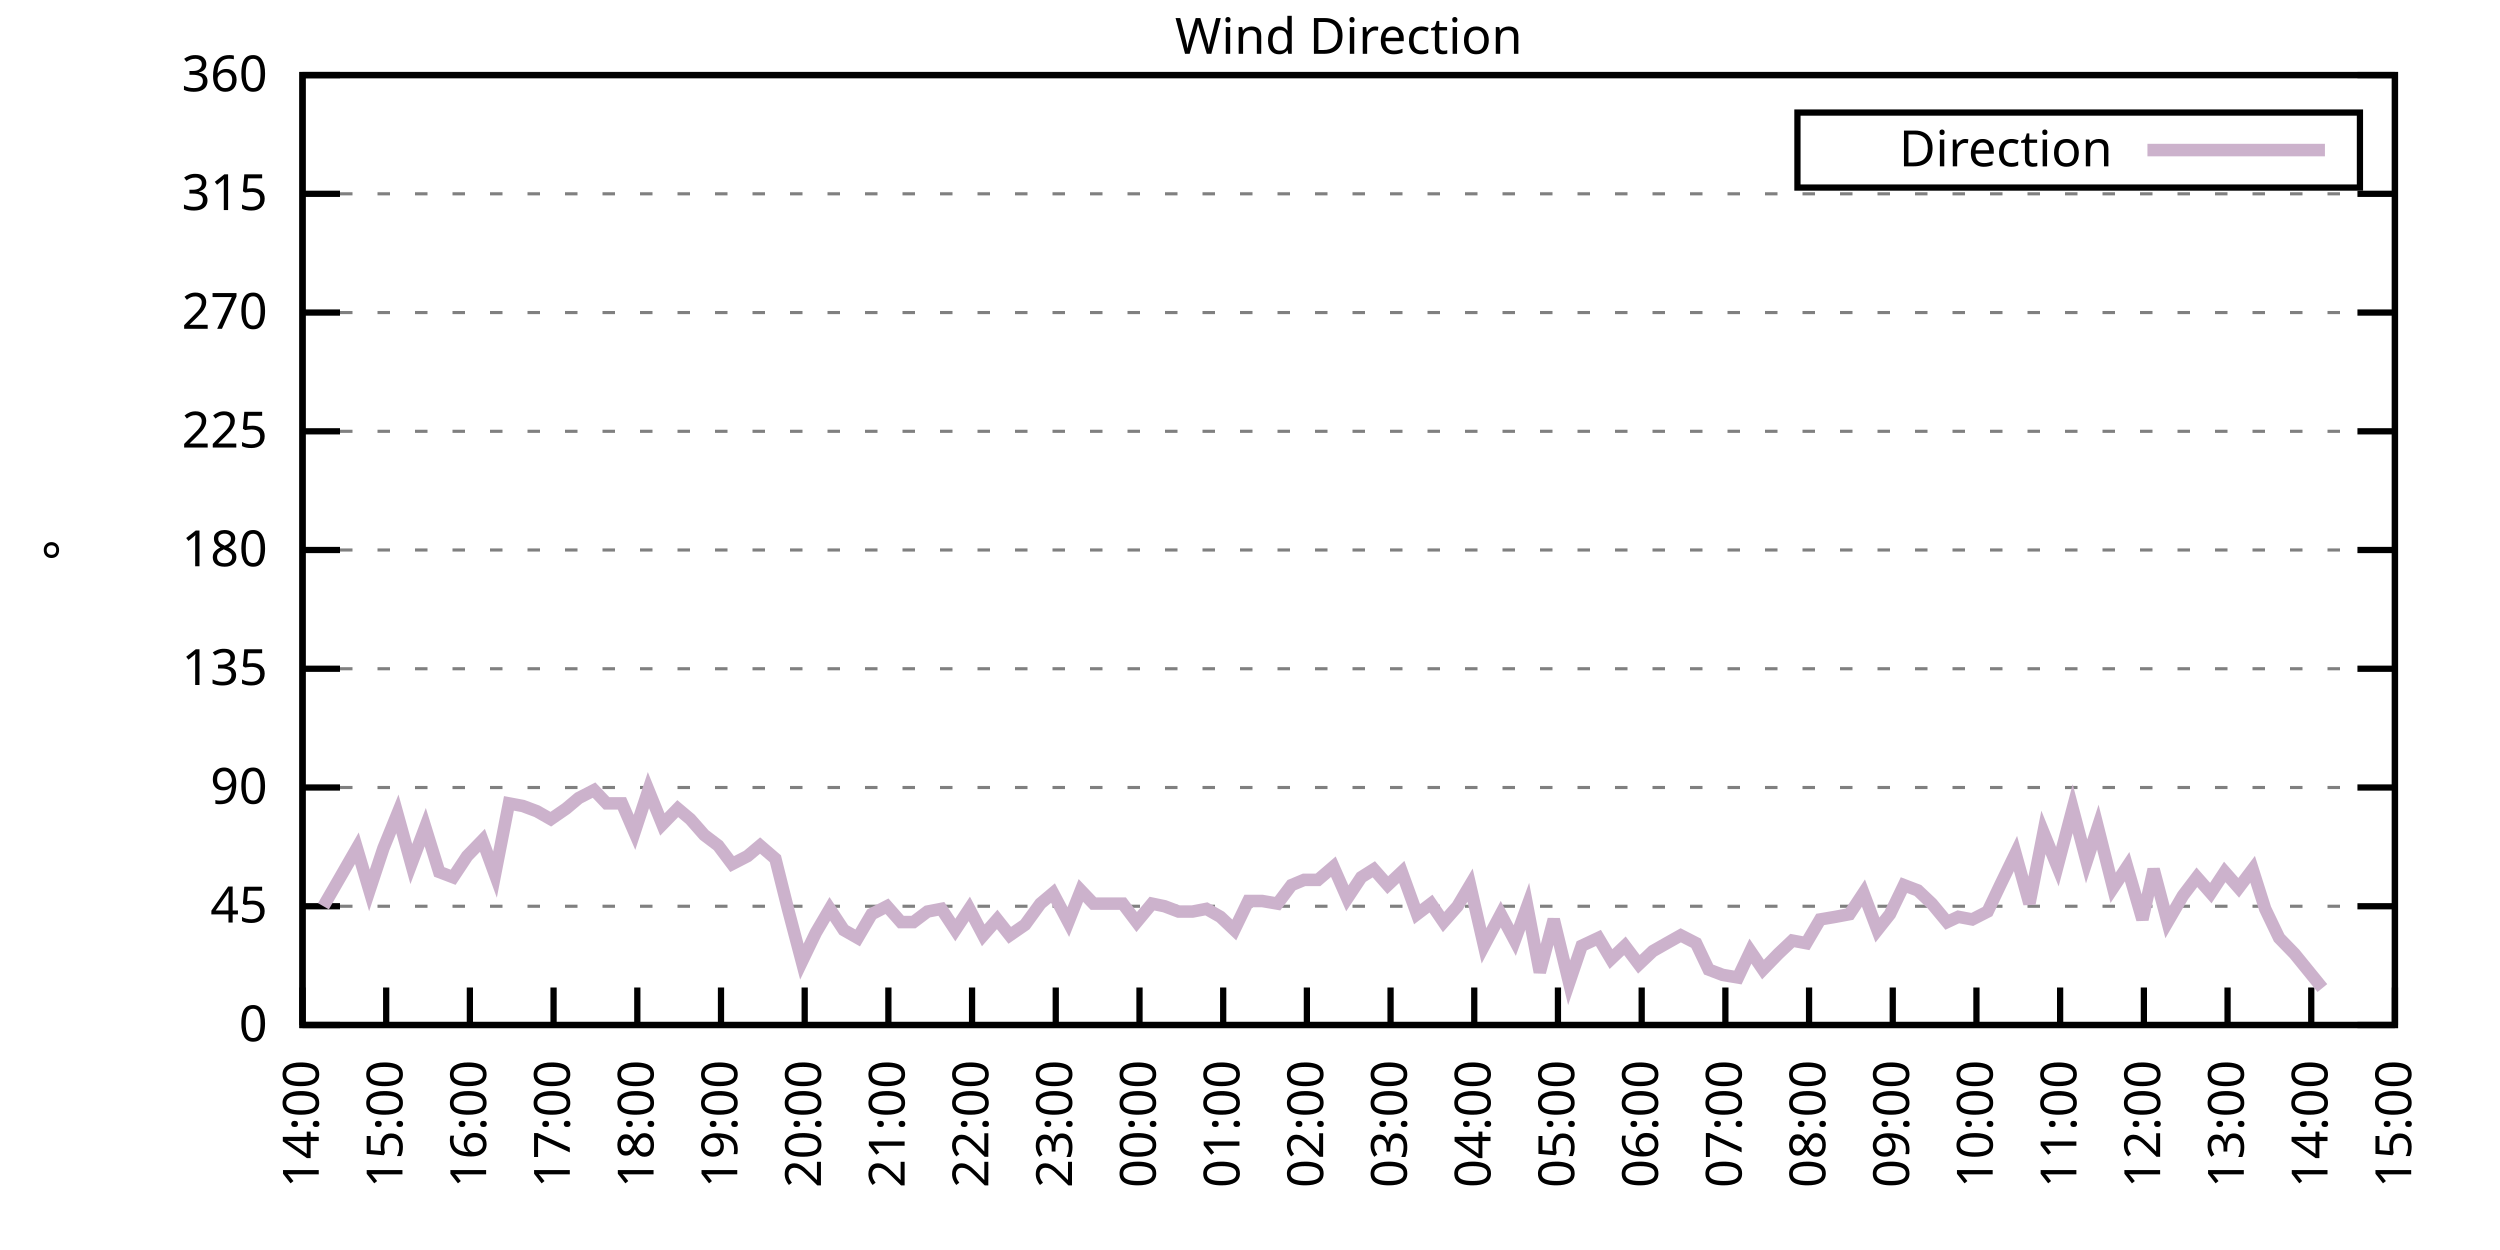
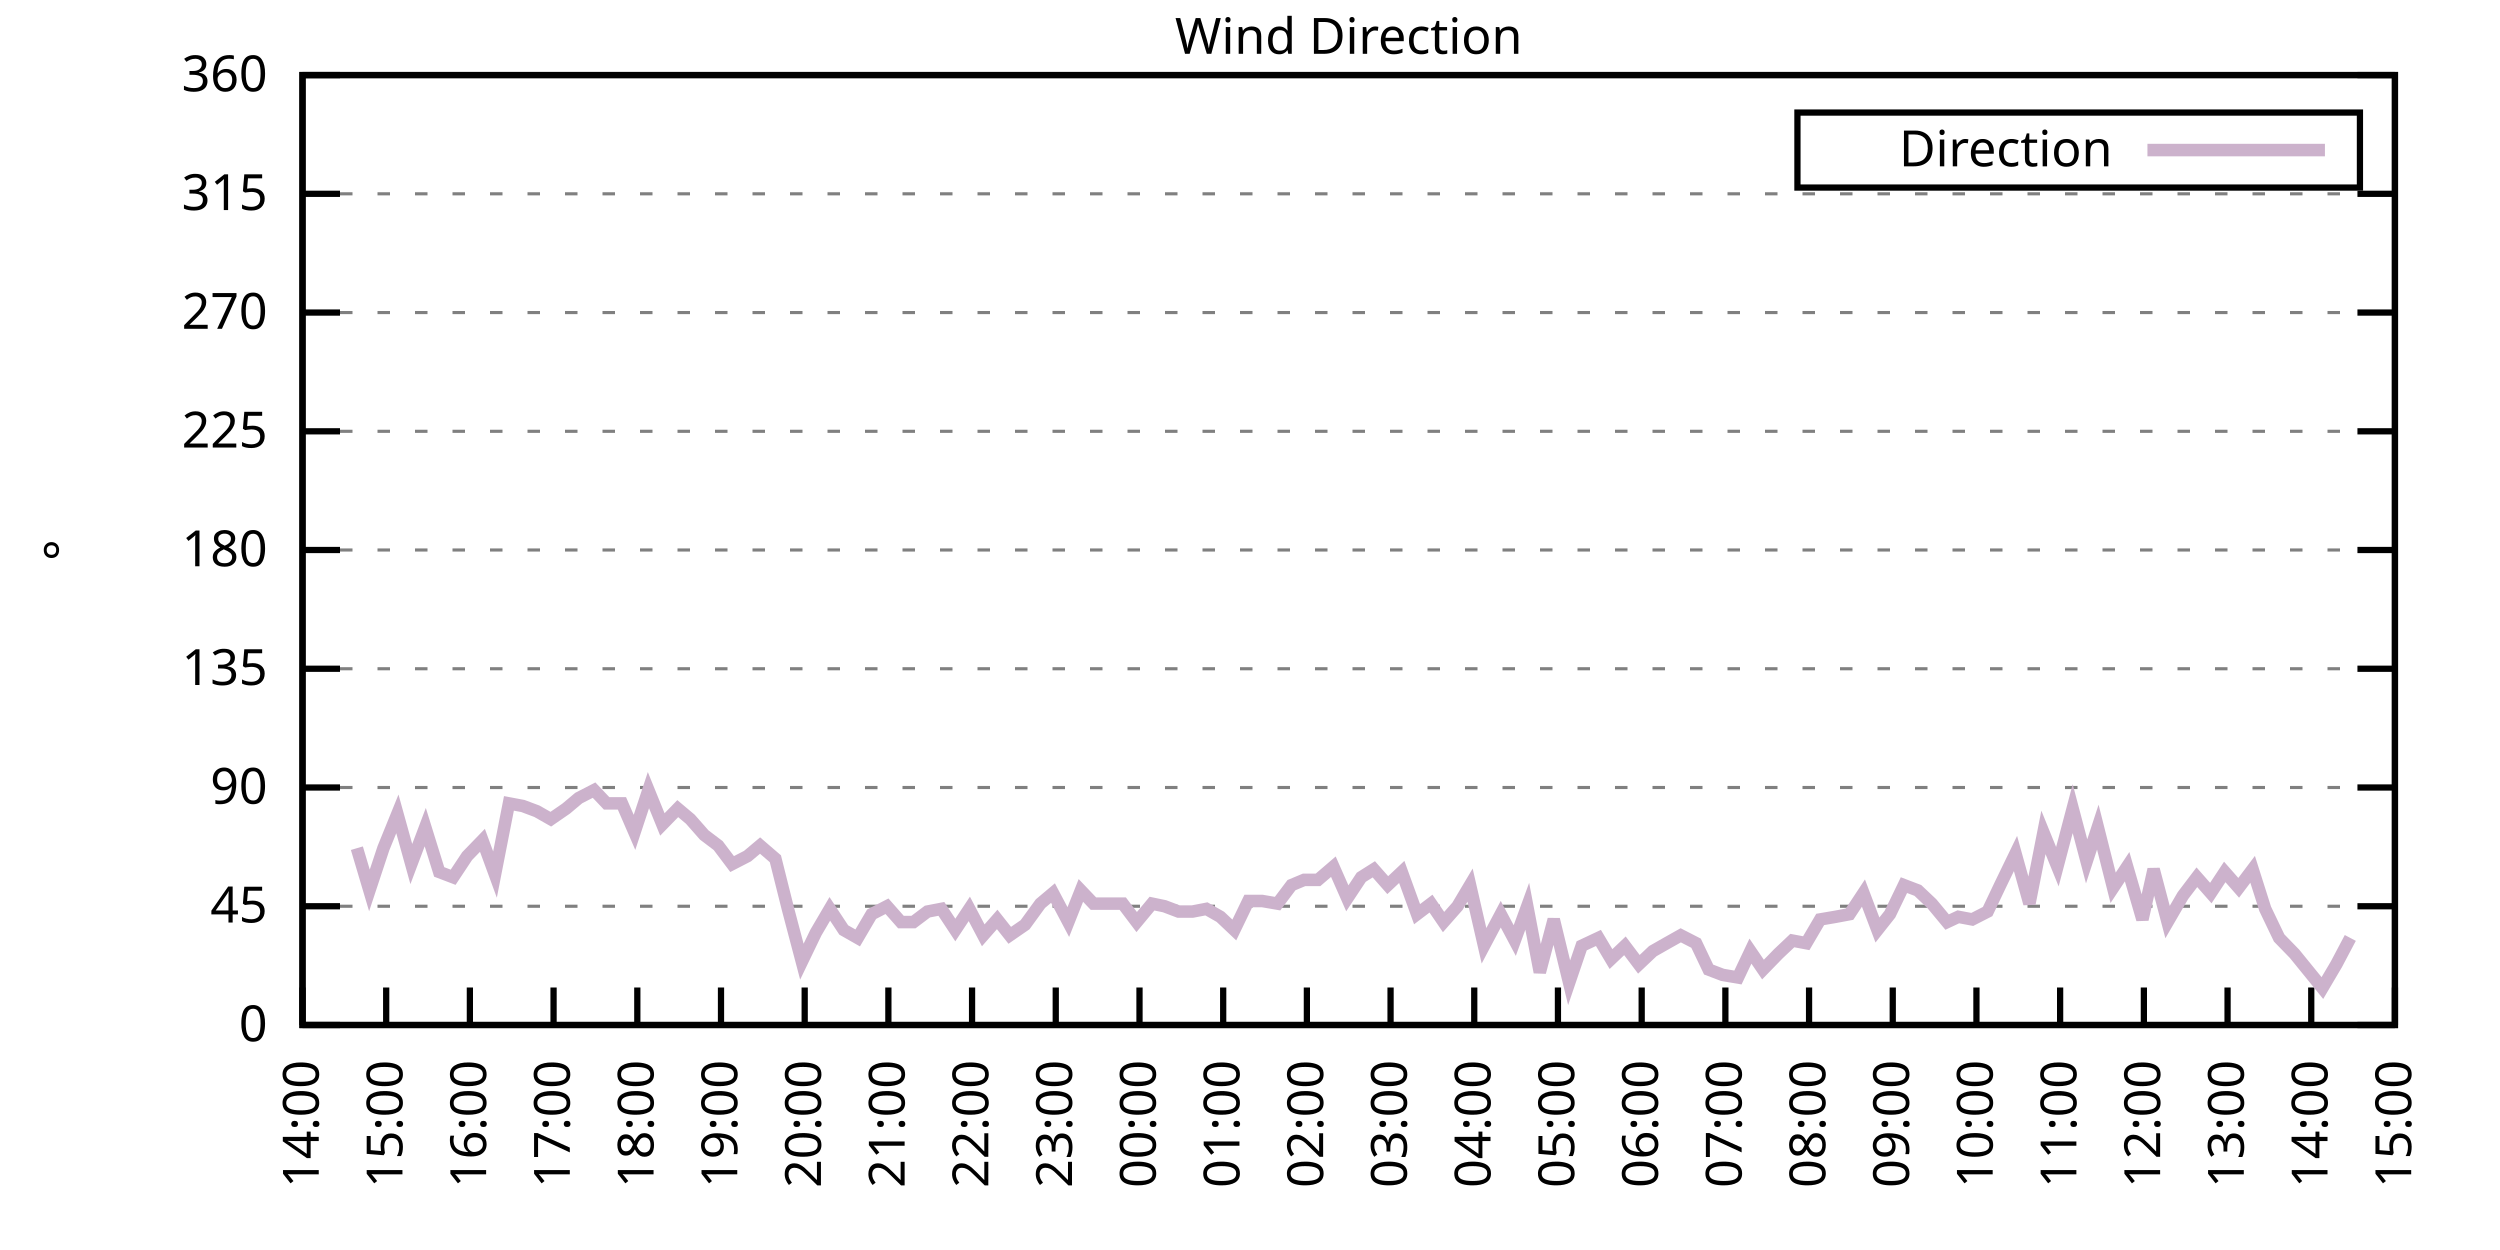
<svg xmlns="http://www.w3.org/2000/svg" xmlns:xlink="http://www.w3.org/1999/xlink" width="400" height="200" viewBox="0 0 400 200">
  <g id="gnuplot_canvas">
    <rect x="0" y="0" width="400" height="200" fill="none" />
    <defs>
      <circle id="gpDot" r="0.5" stroke-width="0.5" stroke="currentColor" />
      <path id="gpPt0" stroke-width="0.333" stroke="currentColor" d="M-1,0 h2 M0,-1 v2" />
      <path id="gpPt1" stroke-width="0.333" stroke="currentColor" d="M-1,-1 L1,1 M1,-1 L-1,1" />
      <path id="gpPt2" stroke-width="0.333" stroke="currentColor" d="M-1,0 L1,0 M0,-1 L0,1 M-1,-1 L1,1 M-1,1 L1,-1" />
      <rect id="gpPt3" stroke-width="0.333" stroke="currentColor" x="-1" y="-1" width="2" height="2" />
      <rect id="gpPt4" stroke-width="0.333" stroke="currentColor" fill="currentColor" x="-1" y="-1" width="2" height="2" />
      <circle id="gpPt5" stroke-width="0.333" stroke="currentColor" cx="0" cy="0" r="1" />
      <use xlink:href="#gpPt5" id="gpPt6" fill="currentColor" stroke="none" />
      <path id="gpPt7" stroke-width="0.333" stroke="currentColor" d="M0,-1.33 L-1.33,0.67 L1.33,0.67 z" />
      <use xlink:href="#gpPt7" id="gpPt8" fill="currentColor" stroke="none" />
      <use xlink:href="#gpPt7" id="gpPt9" stroke="currentColor" transform="rotate(180)" />
      <use xlink:href="#gpPt9" id="gpPt10" fill="currentColor" stroke="none" />
      <use xlink:href="#gpPt3" id="gpPt11" stroke="currentColor" transform="rotate(45)" />
      <use xlink:href="#gpPt11" id="gpPt12" fill="currentColor" stroke="none" />
      <path id="gpPt13" stroke-width="0.333" stroke="currentColor" d="M0,1.330 L1.265,0.411 L0.782,-1.067 L-0.782,-1.076 L-1.265,0.411 z" />
      <use xlink:href="#gpPt13" id="gpPt14" fill="currentColor" stroke="none" />
      <filter id="textbox" filterUnits="objectBoundingBox" x="0" y="0" height="1" width="1">
        <feFlood flood-color="white" flood-opacity="1" result="bgnd" />
        <feComposite in="SourceGraphic" in2="bgnd" operator="atop" />
      </filter>
      <filter id="greybox" filterUnits="objectBoundingBox" x="0" y="0" height="1" width="1">
        <feFlood flood-color="lightgrey" flood-opacity="1" result="grey" />
        <feComposite in="SourceGraphic" in2="grey" operator="atop" />
      </filter>
    </defs>
    <g fill="none" color="white" stroke="currentColor" stroke-width="1.00" stroke-linecap="butt" stroke-linejoin="miter">
</g>
    <g fill="none" color="black" stroke="currentColor" stroke-width="1.00" stroke-linecap="butt" stroke-linejoin="miter">
      <g stroke="none" shape-rendering="crispEdges">
        <polygon fill="rgb(255, 255, 255)" points="48.40,164.00 383.18,164.00 383.18,12.02 48.40,12.02 " />
      </g>
    </g>
    <g fill="none" color="black" stroke="currentColor" stroke-width="1.00" stroke-linecap="butt" stroke-linejoin="miter">
</g>
    <g fill="none" color="black" stroke="black" stroke-width="0.50" stroke-linecap="butt" stroke-linejoin="miter">
</g>
    <g fill="none" color="gray" stroke="currentColor" stroke-width="0.50" stroke-linecap="butt" stroke-linejoin="miter">
      <path stroke="gray" stroke-dasharray="2,4" class="gridline" d="M48.40,164.00 L383.19,164.00  " />
    </g>
    <g fill="none" color="gray" stroke="gray" stroke-width="1.00" stroke-linecap="butt" stroke-linejoin="miter">
</g>
    <g fill="none" color="black" stroke="currentColor" stroke-width="1.00" stroke-linecap="butt" stroke-linejoin="miter">
      <path stroke="black" d="M48.40,164.00 L54.40,164.00 M383.19,164.00 L377.19,164.00  " />
      <g transform="translate(42.80,166.60)" stroke="none" fill="black" font-family="Sans" font-size="8.00" text-anchor="end">
        <text>
          <tspan font-family="Sans"> 0</tspan>
        </text>
      </g>
    </g>
    <g fill="none" color="black" stroke="currentColor" stroke-width="1.00" stroke-linecap="butt" stroke-linejoin="miter">
</g>
    <g fill="none" color="black" stroke="black" stroke-width="0.50" stroke-linecap="butt" stroke-linejoin="miter">
</g>
    <g fill="none" color="gray" stroke="currentColor" stroke-width="0.50" stroke-linecap="butt" stroke-linejoin="miter">
      <path stroke="gray" stroke-dasharray="2,4" class="gridline" d="M48.40,145.00 L383.19,145.00  " />
    </g>
    <g fill="none" color="gray" stroke="gray" stroke-width="1.00" stroke-linecap="butt" stroke-linejoin="miter">
</g>
    <g fill="none" color="black" stroke="currentColor" stroke-width="1.00" stroke-linecap="butt" stroke-linejoin="miter">
      <path stroke="black" d="M48.40,145.00 L54.40,145.00 M383.19,145.00 L377.19,145.00  " />
      <g transform="translate(42.80,147.60)" stroke="none" fill="black" font-family="Sans" font-size="8.00" text-anchor="end">
        <text>
          <tspan font-family="Sans"> 45</tspan>
        </text>
      </g>
    </g>
    <g fill="none" color="black" stroke="currentColor" stroke-width="1.00" stroke-linecap="butt" stroke-linejoin="miter">
</g>
    <g fill="none" color="black" stroke="black" stroke-width="0.50" stroke-linecap="butt" stroke-linejoin="miter">
</g>
    <g fill="none" color="gray" stroke="currentColor" stroke-width="0.50" stroke-linecap="butt" stroke-linejoin="miter">
      <path stroke="gray" stroke-dasharray="2,4" class="gridline" d="M48.40,126.00 L383.19,126.00  " />
    </g>
    <g fill="none" color="gray" stroke="gray" stroke-width="1.00" stroke-linecap="butt" stroke-linejoin="miter">
</g>
    <g fill="none" color="black" stroke="currentColor" stroke-width="1.00" stroke-linecap="butt" stroke-linejoin="miter">
      <path stroke="black" d="M48.40,126.00 L54.40,126.00 M383.19,126.00 L377.19,126.00  " />
      <g transform="translate(42.80,128.60)" stroke="none" fill="black" font-family="Sans" font-size="8.00" text-anchor="end">
        <text>
          <tspan font-family="Sans"> 90</tspan>
        </text>
      </g>
    </g>
    <g fill="none" color="black" stroke="currentColor" stroke-width="1.00" stroke-linecap="butt" stroke-linejoin="miter">
</g>
    <g fill="none" color="black" stroke="black" stroke-width="0.50" stroke-linecap="butt" stroke-linejoin="miter">
</g>
    <g fill="none" color="gray" stroke="currentColor" stroke-width="0.50" stroke-linecap="butt" stroke-linejoin="miter">
      <path stroke="gray" stroke-dasharray="2,4" class="gridline" d="M48.40,107.00 L383.19,107.00  " />
    </g>
    <g fill="none" color="gray" stroke="gray" stroke-width="1.00" stroke-linecap="butt" stroke-linejoin="miter">
</g>
    <g fill="none" color="black" stroke="currentColor" stroke-width="1.00" stroke-linecap="butt" stroke-linejoin="miter">
      <path stroke="black" d="M48.40,107.00 L54.40,107.00 M383.19,107.00 L377.19,107.00  " />
      <g transform="translate(42.80,109.60)" stroke="none" fill="black" font-family="Sans" font-size="8.00" text-anchor="end">
        <text>
          <tspan font-family="Sans"> 135</tspan>
        </text>
      </g>
    </g>
    <g fill="none" color="black" stroke="currentColor" stroke-width="1.00" stroke-linecap="butt" stroke-linejoin="miter">
</g>
    <g fill="none" color="black" stroke="black" stroke-width="0.50" stroke-linecap="butt" stroke-linejoin="miter">
</g>
    <g fill="none" color="gray" stroke="currentColor" stroke-width="0.50" stroke-linecap="butt" stroke-linejoin="miter">
      <path stroke="gray" stroke-dasharray="2,4" class="gridline" d="M48.40,88.00 L383.19,88.00  " />
    </g>
    <g fill="none" color="gray" stroke="gray" stroke-width="1.00" stroke-linecap="butt" stroke-linejoin="miter">
</g>
    <g fill="none" color="black" stroke="currentColor" stroke-width="1.00" stroke-linecap="butt" stroke-linejoin="miter">
      <path stroke="black" d="M48.40,88.00 L54.40,88.00 M383.19,88.00 L377.19,88.00  " />
      <g transform="translate(42.80,90.60)" stroke="none" fill="black" font-family="Sans" font-size="8.00" text-anchor="end">
        <text>
          <tspan font-family="Sans"> 180</tspan>
        </text>
      </g>
    </g>
    <g fill="none" color="black" stroke="currentColor" stroke-width="1.00" stroke-linecap="butt" stroke-linejoin="miter">
</g>
    <g fill="none" color="black" stroke="black" stroke-width="0.50" stroke-linecap="butt" stroke-linejoin="miter">
</g>
    <g fill="none" color="gray" stroke="currentColor" stroke-width="0.50" stroke-linecap="butt" stroke-linejoin="miter">
      <path stroke="gray" stroke-dasharray="2,4" class="gridline" d="M48.40,69.01 L383.19,69.01  " />
    </g>
    <g fill="none" color="gray" stroke="gray" stroke-width="1.00" stroke-linecap="butt" stroke-linejoin="miter">
</g>
    <g fill="none" color="black" stroke="currentColor" stroke-width="1.00" stroke-linecap="butt" stroke-linejoin="miter">
      <path stroke="black" d="M48.40,69.01 L54.40,69.01 M383.19,69.01 L377.19,69.01  " />
      <g transform="translate(42.80,71.61)" stroke="none" fill="black" font-family="Sans" font-size="8.00" text-anchor="end">
        <text>
          <tspan font-family="Sans"> 225</tspan>
        </text>
      </g>
    </g>
    <g fill="none" color="black" stroke="currentColor" stroke-width="1.00" stroke-linecap="butt" stroke-linejoin="miter">
</g>
    <g fill="none" color="black" stroke="black" stroke-width="0.50" stroke-linecap="butt" stroke-linejoin="miter">
</g>
    <g fill="none" color="gray" stroke="currentColor" stroke-width="0.50" stroke-linecap="butt" stroke-linejoin="miter">
      <path stroke="gray" stroke-dasharray="2,4" class="gridline" d="M48.40,50.01 L383.19,50.01  " />
    </g>
    <g fill="none" color="gray" stroke="gray" stroke-width="1.00" stroke-linecap="butt" stroke-linejoin="miter">
</g>
    <g fill="none" color="black" stroke="currentColor" stroke-width="1.00" stroke-linecap="butt" stroke-linejoin="miter">
      <path stroke="black" d="M48.40,50.01 L54.40,50.01 M383.19,50.01 L377.19,50.01  " />
      <g transform="translate(42.80,52.61)" stroke="none" fill="black" font-family="Sans" font-size="8.00" text-anchor="end">
        <text>
          <tspan font-family="Sans"> 270</tspan>
        </text>
      </g>
    </g>
    <g fill="none" color="black" stroke="currentColor" stroke-width="1.00" stroke-linecap="butt" stroke-linejoin="miter">
</g>
    <g fill="none" color="black" stroke="black" stroke-width="0.50" stroke-linecap="butt" stroke-linejoin="miter">
</g>
    <g fill="none" color="gray" stroke="currentColor" stroke-width="0.50" stroke-linecap="butt" stroke-linejoin="miter">
      <path stroke="gray" stroke-dasharray="2,4" class="gridline" d="M48.40,31.01 L383.19,31.01  " />
    </g>
    <g fill="none" color="gray" stroke="gray" stroke-width="1.00" stroke-linecap="butt" stroke-linejoin="miter">
</g>
    <g fill="none" color="black" stroke="currentColor" stroke-width="1.00" stroke-linecap="butt" stroke-linejoin="miter">
      <path stroke="black" d="M48.40,31.01 L54.40,31.01 M383.19,31.01 L377.19,31.01  " />
      <g transform="translate(42.80,33.61)" stroke="none" fill="black" font-family="Sans" font-size="8.00" text-anchor="end">
        <text>
          <tspan font-family="Sans"> 315</tspan>
        </text>
      </g>
    </g>
    <g fill="none" color="black" stroke="currentColor" stroke-width="1.00" stroke-linecap="butt" stroke-linejoin="miter">
</g>
    <g fill="none" color="black" stroke="black" stroke-width="0.50" stroke-linecap="butt" stroke-linejoin="miter">
</g>
    <g fill="none" color="gray" stroke="currentColor" stroke-width="0.50" stroke-linecap="butt" stroke-linejoin="miter">
      <path stroke="gray" stroke-dasharray="2,4" class="gridline" d="M48.40,12.01 L383.19,12.01  " />
    </g>
    <g fill="none" color="gray" stroke="gray" stroke-width="1.00" stroke-linecap="butt" stroke-linejoin="miter">
</g>
    <g fill="none" color="black" stroke="currentColor" stroke-width="1.00" stroke-linecap="butt" stroke-linejoin="miter">
      <path stroke="black" d="M48.40,12.01 L54.40,12.01 M383.19,12.01 L377.19,12.01  " />
      <g transform="translate(42.80,14.61)" stroke="none" fill="black" font-family="Sans" font-size="8.00" text-anchor="end">
        <text>
          <tspan font-family="Sans"> 360</tspan>
        </text>
      </g>
    </g>
    <g fill="none" color="black" stroke="currentColor" stroke-width="1.00" stroke-linecap="butt" stroke-linejoin="miter">
      <path stroke="black" d="M48.40,164.00 L48.40,158.00  " />
      <g transform="translate(51.00,169.60) rotate(270.00)" stroke="none" fill="black" font-family="Sans" font-size="8.00" text-anchor="end">
        <text>
          <tspan font-family="Sans">14:00</tspan>
        </text>
      </g>
    </g>
    <g fill="none" color="black" stroke="currentColor" stroke-width="1.00" stroke-linecap="butt" stroke-linejoin="miter">
      <path stroke="black" d="M61.79,164.00 L61.79,158.00  " />
      <g transform="translate(64.39,169.60) rotate(270.00)" stroke="none" fill="black" font-family="Sans" font-size="8.00" text-anchor="end">
        <text>
          <tspan font-family="Sans">15:00</tspan>
        </text>
      </g>
    </g>
    <g fill="none" color="black" stroke="currentColor" stroke-width="1.00" stroke-linecap="butt" stroke-linejoin="miter">
      <path stroke="black" d="M75.18,164.00 L75.18,158.00  " />
      <g transform="translate(77.78,169.60) rotate(270.00)" stroke="none" fill="black" font-family="Sans" font-size="8.00" text-anchor="end">
        <text>
          <tspan font-family="Sans">16:00</tspan>
        </text>
      </g>
    </g>
    <g fill="none" color="black" stroke="currentColor" stroke-width="1.00" stroke-linecap="butt" stroke-linejoin="miter">
      <path stroke="black" d="M88.57,164.00 L88.57,158.00  " />
      <g transform="translate(91.17,169.60) rotate(270.00)" stroke="none" fill="black" font-family="Sans" font-size="8.00" text-anchor="end">
        <text>
          <tspan font-family="Sans">17:00</tspan>
        </text>
      </g>
    </g>
    <g fill="none" color="black" stroke="currentColor" stroke-width="1.00" stroke-linecap="butt" stroke-linejoin="miter">
      <path stroke="black" d="M101.97,164.00 L101.97,158.00  " />
      <g transform="translate(104.57,169.60) rotate(270.00)" stroke="none" fill="black" font-family="Sans" font-size="8.00" text-anchor="end">
        <text>
          <tspan font-family="Sans">18:00</tspan>
        </text>
      </g>
    </g>
    <g fill="none" color="black" stroke="currentColor" stroke-width="1.00" stroke-linecap="butt" stroke-linejoin="miter">
      <path stroke="black" d="M115.36,164.00 L115.36,158.00  " />
      <g transform="translate(117.96,169.60) rotate(270.00)" stroke="none" fill="black" font-family="Sans" font-size="8.00" text-anchor="end">
        <text>
          <tspan font-family="Sans">19:00</tspan>
        </text>
      </g>
    </g>
    <g fill="none" color="black" stroke="currentColor" stroke-width="1.00" stroke-linecap="butt" stroke-linejoin="miter">
      <path stroke="black" d="M128.75,164.00 L128.75,158.00  " />
      <g transform="translate(131.35,169.60) rotate(270.00)" stroke="none" fill="black" font-family="Sans" font-size="8.00" text-anchor="end">
        <text>
          <tspan font-family="Sans">20:00</tspan>
        </text>
      </g>
    </g>
    <g fill="none" color="black" stroke="currentColor" stroke-width="1.00" stroke-linecap="butt" stroke-linejoin="miter">
      <path stroke="black" d="M142.14,164.00 L142.14,158.00  " />
      <g transform="translate(144.74,169.60) rotate(270.00)" stroke="none" fill="black" font-family="Sans" font-size="8.00" text-anchor="end">
        <text>
          <tspan font-family="Sans">21:00</tspan>
        </text>
      </g>
    </g>
    <g fill="none" color="black" stroke="currentColor" stroke-width="1.00" stroke-linecap="butt" stroke-linejoin="miter">
      <path stroke="black" d="M155.53,164.00 L155.53,158.00  " />
      <g transform="translate(158.13,169.60) rotate(270.00)" stroke="none" fill="black" font-family="Sans" font-size="8.00" text-anchor="end">
        <text>
          <tspan font-family="Sans">22:00</tspan>
        </text>
      </g>
    </g>
    <g fill="none" color="black" stroke="currentColor" stroke-width="1.00" stroke-linecap="butt" stroke-linejoin="miter">
      <path stroke="black" d="M168.92,164.00 L168.92,158.00  " />
      <g transform="translate(171.52,169.60) rotate(270.00)" stroke="none" fill="black" font-family="Sans" font-size="8.00" text-anchor="end">
        <text>
          <tspan font-family="Sans">23:00</tspan>
        </text>
      </g>
    </g>
    <g fill="none" color="black" stroke="currentColor" stroke-width="1.00" stroke-linecap="butt" stroke-linejoin="miter">
      <path stroke="black" d="M182.32,164.00 L182.32,158.00  " />
      <g transform="translate(184.92,169.60) rotate(270.00)" stroke="none" fill="black" font-family="Sans" font-size="8.00" text-anchor="end">
        <text>
          <tspan font-family="Sans">00:00</tspan>
        </text>
      </g>
    </g>
    <g fill="none" color="black" stroke="currentColor" stroke-width="1.00" stroke-linecap="butt" stroke-linejoin="miter">
      <path stroke="black" d="M195.71,164.00 L195.71,158.00  " />
      <g transform="translate(198.31,169.60) rotate(270.00)" stroke="none" fill="black" font-family="Sans" font-size="8.00" text-anchor="end">
        <text>
          <tspan font-family="Sans">01:00</tspan>
        </text>
      </g>
    </g>
    <g fill="none" color="black" stroke="currentColor" stroke-width="1.00" stroke-linecap="butt" stroke-linejoin="miter">
      <path stroke="black" d="M209.10,164.00 L209.10,158.00  " />
      <g transform="translate(211.70,169.60) rotate(270.00)" stroke="none" fill="black" font-family="Sans" font-size="8.00" text-anchor="end">
        <text>
          <tspan font-family="Sans">02:00</tspan>
        </text>
      </g>
    </g>
    <g fill="none" color="black" stroke="currentColor" stroke-width="1.00" stroke-linecap="butt" stroke-linejoin="miter">
      <path stroke="black" d="M222.49,164.00 L222.49,158.00  " />
      <g transform="translate(225.09,169.60) rotate(270.00)" stroke="none" fill="black" font-family="Sans" font-size="8.00" text-anchor="end">
        <text>
          <tspan font-family="Sans">03:00</tspan>
        </text>
      </g>
    </g>
    <g fill="none" color="black" stroke="currentColor" stroke-width="1.00" stroke-linecap="butt" stroke-linejoin="miter">
      <path stroke="black" d="M235.88,164.00 L235.88,158.00  " />
      <g transform="translate(238.48,169.60) rotate(270.00)" stroke="none" fill="black" font-family="Sans" font-size="8.00" text-anchor="end">
        <text>
          <tspan font-family="Sans">04:00</tspan>
        </text>
      </g>
    </g>
    <g fill="none" color="black" stroke="currentColor" stroke-width="1.00" stroke-linecap="butt" stroke-linejoin="miter">
      <path stroke="black" d="M249.27,164.00 L249.27,158.00  " />
      <g transform="translate(251.87,169.60) rotate(270.00)" stroke="none" fill="black" font-family="Sans" font-size="8.00" text-anchor="end">
        <text>
          <tspan font-family="Sans">05:00</tspan>
        </text>
      </g>
    </g>
    <g fill="none" color="black" stroke="currentColor" stroke-width="1.00" stroke-linecap="butt" stroke-linejoin="miter">
      <path stroke="black" d="M262.67,164.00 L262.67,158.00  " />
      <g transform="translate(265.27,169.60) rotate(270.00)" stroke="none" fill="black" font-family="Sans" font-size="8.00" text-anchor="end">
        <text>
          <tspan font-family="Sans">06:00</tspan>
        </text>
      </g>
    </g>
    <g fill="none" color="black" stroke="currentColor" stroke-width="1.00" stroke-linecap="butt" stroke-linejoin="miter">
      <path stroke="black" d="M276.06,164.00 L276.06,158.00  " />
      <g transform="translate(278.66,169.60) rotate(270.00)" stroke="none" fill="black" font-family="Sans" font-size="8.00" text-anchor="end">
        <text>
          <tspan font-family="Sans">07:00</tspan>
        </text>
      </g>
    </g>
    <g fill="none" color="black" stroke="currentColor" stroke-width="1.00" stroke-linecap="butt" stroke-linejoin="miter">
      <path stroke="black" d="M289.45,164.00 L289.45,158.00  " />
      <g transform="translate(292.05,169.60) rotate(270.00)" stroke="none" fill="black" font-family="Sans" font-size="8.00" text-anchor="end">
        <text>
          <tspan font-family="Sans">08:00</tspan>
        </text>
      </g>
    </g>
    <g fill="none" color="black" stroke="currentColor" stroke-width="1.00" stroke-linecap="butt" stroke-linejoin="miter">
      <path stroke="black" d="M302.84,164.00 L302.84,158.00  " />
      <g transform="translate(305.44,169.60) rotate(270.00)" stroke="none" fill="black" font-family="Sans" font-size="8.00" text-anchor="end">
        <text>
          <tspan font-family="Sans">09:00</tspan>
        </text>
      </g>
    </g>
    <g fill="none" color="black" stroke="currentColor" stroke-width="1.00" stroke-linecap="butt" stroke-linejoin="miter">
      <path stroke="black" d="M316.23,164.00 L316.23,158.00  " />
      <g transform="translate(318.83,169.60) rotate(270.00)" stroke="none" fill="black" font-family="Sans" font-size="8.00" text-anchor="end">
        <text>
          <tspan font-family="Sans">10:00</tspan>
        </text>
      </g>
    </g>
    <g fill="none" color="black" stroke="currentColor" stroke-width="1.00" stroke-linecap="butt" stroke-linejoin="miter">
      <path stroke="black" d="M329.62,164.00 L329.62,158.00  " />
      <g transform="translate(332.22,169.60) rotate(270.00)" stroke="none" fill="black" font-family="Sans" font-size="8.00" text-anchor="end">
        <text>
          <tspan font-family="Sans">11:00</tspan>
        </text>
      </g>
    </g>
    <g fill="none" color="black" stroke="currentColor" stroke-width="1.00" stroke-linecap="butt" stroke-linejoin="miter">
      <path stroke="black" d="M343.02,164.00 L343.02,158.00  " />
      <g transform="translate(345.62,169.60) rotate(270.00)" stroke="none" fill="black" font-family="Sans" font-size="8.00" text-anchor="end">
        <text>
          <tspan font-family="Sans">12:00</tspan>
        </text>
      </g>
    </g>
    <g fill="none" color="black" stroke="currentColor" stroke-width="1.00" stroke-linecap="butt" stroke-linejoin="miter">
      <path stroke="black" d="M356.41,164.00 L356.41,158.00  " />
      <g transform="translate(359.01,169.60) rotate(270.00)" stroke="none" fill="black" font-family="Sans" font-size="8.00" text-anchor="end">
        <text>
          <tspan font-family="Sans">13:00</tspan>
        </text>
      </g>
    </g>
    <g fill="none" color="black" stroke="currentColor" stroke-width="1.00" stroke-linecap="butt" stroke-linejoin="miter">
      <path stroke="black" d="M369.80,164.00 L369.80,158.00  " />
      <g transform="translate(372.40,169.60) rotate(270.00)" stroke="none" fill="black" font-family="Sans" font-size="8.00" text-anchor="end">
        <text>
          <tspan font-family="Sans">14:00</tspan>
        </text>
      </g>
    </g>
    <g fill="none" color="black" stroke="currentColor" stroke-width="1.00" stroke-linecap="butt" stroke-linejoin="miter">
      <path stroke="black" d="M383.19,164.00 L383.19,158.00  " />
      <g transform="translate(385.79,169.60) rotate(270.00)" stroke="none" fill="black" font-family="Sans" font-size="8.00" text-anchor="end">
        <text>
          <tspan font-family="Sans">15:00</tspan>
        </text>
      </g>
    </g>
    <g fill="none" color="black" stroke="currentColor" stroke-width="1.00" stroke-linecap="butt" stroke-linejoin="miter">
</g>
    <g fill="none" color="black" stroke="currentColor" stroke-width="1.00" stroke-linecap="butt" stroke-linejoin="miter">
      <path stroke="black" d="M48.40,12.01 L48.40,164.00 L383.19,164.00 L383.19,12.01 L48.40,12.01 Z  " />
    </g>
    <g fill="none" color="black" stroke="currentColor" stroke-width="1.00" stroke-linecap="butt" stroke-linejoin="miter">
</g>
    <g fill="none" color="black" stroke="currentColor" stroke-width="1.00" stroke-linecap="butt" stroke-linejoin="miter">
      <path stroke="black" d="M287.59,30.01 L287.59,18.01 L377.59,18.01 L377.59,30.01 L287.59,30.01 Z  " />
    </g>
    <g id="Wind_direction_plot_1">
      <g fill="none" color="white" stroke="black" stroke-width="2.00" stroke-linecap="butt" stroke-linejoin="miter">
</g>
      <g fill="none" color="black" stroke="currentColor" stroke-width="2.00" stroke-linecap="butt" stroke-linejoin="miter">
        <g transform="translate(337.99,26.61)" stroke="none" fill="black" font-family="Sans" font-size="8.00" text-anchor="end">
          <text>
            <tspan font-family="Sans">Direction</tspan>
          </text>
        </g>
      </g>
      <g fill="none" color="black" stroke="currentColor" stroke-width="2.00" stroke-linecap="butt" stroke-linejoin="miter">
-         <path stroke="rgb(204, 178, 204)" d="M343.59,24.01 L371.99,24.01 M51.75,145.00 L54.43,140.36 L57.10,135.71 L59.11,142.47 L61.35,135.71 L63.58,130.22   L65.81,138.25 L68.04,132.34 L70.27,139.51 L72.50,140.36 L74.74,136.98 L77.19,134.45 L79.20,139.93 L81.43,128.54   L83.66,128.96 L85.90,129.80 L88.13,131.07 L90.58,129.38 L92.59,127.69 L95.05,126.42 L97.06,128.54 L99.51,128.54   L101.52,133.18 L103.75,126.42 L105.98,131.91 L108.44,129.38 L110.45,131.07 L112.68,133.60 L114.91,135.29 L117.14,138.25   L119.60,136.98 L121.61,135.29 L124.06,137.40 L126.07,145.42 L128.30,153.87 L130.54,149.22 L132.77,145.42 L135.00,148.80   L137.23,150.07 L139.46,146.27 L141.92,145.00 L144.15,147.53 L146.16,147.53 L148.39,145.85 L150.62,145.42 L152.85,148.80   L155.09,145.42 L157.32,149.65 L159.55,147.11 L161.56,149.65 L164.01,147.96 L166.47,144.58 L168.48,142.89 L170.93,147.53   L172.94,142.47 L174.95,144.58 L177.41,144.58 L179.64,144.58 L181.87,147.53 L184.32,144.58 L186.33,145.00 L188.57,145.85   L190.80,145.85 L193.03,145.42 L195.26,146.69 L197.49,148.80 L199.73,144.16 L201.96,144.16 L204.41,144.58 L206.64,141.62   L208.65,140.78 L210.88,140.78 L213.34,138.67 L215.57,143.73 L217.80,140.36 L219.81,139.09 L222.04,141.62 L224.28,139.51   L226.73,146.27 L228.96,144.58 L230.97,147.53 L233.20,145.00 L235.21,141.62 L237.44,151.33 L240.12,146.27 L242.36,150.49   L244.36,145.00 L246.37,155.56 L248.60,147.11 L251.06,157.24 L253.07,151.33 L255.75,150.07 L257.76,153.45 L259.99,151.33   L262.22,154.29 L264.45,152.18 L266.68,150.91 L268.92,149.65 L271.37,150.91 L273.38,155.13 L275.61,155.98 L278.07,156.40   L280.07,152.18 L282.08,155.13 L284.54,152.60 L286.77,150.49 L289.00,150.91 L291.23,147.11 L293.69,146.69 L295.92,146.27   L298.15,142.89 L300.39,148.80 L302.39,146.27 L304.63,141.62 L306.86,142.47 L309.09,144.58 L311.54,147.53 L313.33,146.69   L315.56,147.11 L318.02,145.85 L320.03,141.62 L322.48,136.56 L324.71,144.58 L326.95,133.18 L329.18,138.67 L331.63,129.38   L333.86,137.82 L335.65,132.34 L338.10,142.05 L340.34,138.67 L342.79,147.11 L344.58,139.09 L346.81,147.53 L349.26,143.31   L351.50,140.36 L353.73,142.89 L355.96,139.51 L358.19,142.05 L360.42,139.09 L362.43,145.42 L364.66,150.07 L367.12,152.60   L371.58,158.09  " />
+         <path stroke="rgb(204, 178, 204)" d="M343.59,24.01 L371.99,24.01 M57.10,135.71 L59.11,142.47 L61.35,135.71 L63.58,130.22 L65.81,138.25 L68.04,132.34   L70.27,139.51 L72.50,140.36 L74.74,136.98 L77.19,134.45 L79.20,139.93 L81.43,128.54 L83.66,128.96 L85.90,129.80   L88.13,131.07 L90.58,129.38 L92.59,127.69 L95.05,126.42 L97.06,128.54 L99.51,128.54 L101.52,133.18 L103.75,126.42   L105.98,131.91 L108.44,129.38 L110.45,131.07 L112.68,133.60 L114.91,135.29 L117.14,138.25 L119.60,136.98 L121.61,135.29   L124.06,137.40 L126.07,145.42 L128.30,153.87 L130.54,149.22 L132.77,145.42 L135.00,148.80 L137.23,150.07 L139.46,146.27   L141.92,145.00 L144.15,147.53 L146.16,147.53 L148.39,145.85 L150.62,145.42 L152.85,148.80 L155.09,145.42 L157.32,149.65   L159.55,147.11 L161.56,149.65 L164.01,147.96 L166.47,144.58 L168.48,142.89 L170.93,147.53 L172.94,142.47 L174.95,144.58   L177.41,144.58 L179.64,144.58 L181.87,147.53 L184.32,144.58 L186.33,145.00 L188.57,145.85 L190.80,145.85 L193.03,145.42   L195.26,146.69 L197.49,148.80 L199.73,144.16 L201.96,144.16 L204.41,144.58 L206.64,141.62 L208.65,140.78 L210.88,140.78   L213.34,138.67 L215.57,143.73 L217.80,140.36 L219.81,139.09 L222.04,141.62 L224.28,139.51 L226.73,146.27 L228.96,144.58   L230.97,147.53 L233.20,145.00 L235.21,141.62 L237.44,151.33 L240.12,146.27 L242.36,150.49 L244.36,145.00 L246.37,155.56   L248.60,147.11 L251.06,157.24 L253.07,151.33 L255.75,150.07 L257.76,153.45 L259.99,151.33 L262.22,154.29 L264.45,152.18   L266.68,150.91 L268.92,149.65 L271.37,150.91 L273.38,155.13 L275.61,155.98 L278.07,156.40 L280.07,152.18 L282.08,155.13   L284.54,152.60 L286.77,150.49 L289.00,150.91 L291.23,147.11 L293.69,146.69 L295.92,146.27 L298.15,142.89 L300.39,148.80   L302.39,146.27 L304.63,141.62 L306.86,142.47 L309.09,144.58 L311.54,147.53 L313.33,146.69 L315.56,147.11 L318.02,145.85   L320.03,141.62 L322.48,136.56 L324.71,144.58 L326.95,133.18 L329.18,138.67 L331.63,129.38 L333.86,137.82 L335.65,132.34   L338.10,142.05 L340.34,138.67 L342.79,147.11 L344.58,139.09 L346.81,147.53 L349.26,143.31 L351.50,140.36 L353.73,142.89   L355.96,139.51 L358.19,142.05 L360.42,139.09 L362.43,145.42 L364.66,150.07 L367.12,152.60 L371.58,158.09 L373.82,154.29   L376.05,150.07  " />
      </g>
    </g>
    <g fill="none" color="black" stroke="currentColor" stroke-width="2.00" stroke-linecap="butt" stroke-linejoin="miter">
</g>
    <g fill="none" color="black" stroke="black" stroke-width="1.00" stroke-linecap="butt" stroke-linejoin="miter">
</g>
    <g fill="none" color="black" stroke="currentColor" stroke-width="1.00" stroke-linecap="butt" stroke-linejoin="miter">
      <path stroke="black" d="M48.40,12.01 L48.40,164.00 L383.19,164.00 L383.19,12.01 L48.40,12.01 Z  " />
      <g transform="translate(12.80,88.01) rotate(270.00)" stroke="none" fill="black" font-family="Sans" font-size="8.00" text-anchor="middle">
        <text>
          <tspan font-family="Sans">°</tspan>
        </text>
      </g>
    </g>
    <g fill="none" color="black" stroke="currentColor" stroke-width="1.00" stroke-linecap="butt" stroke-linejoin="miter">
</g>
    <g fill="none" color="black" stroke="currentColor" stroke-width="1.00" stroke-linecap="butt" stroke-linejoin="miter">
      <g transform="translate(215.79,8.61)" stroke="none" fill="black" font-family="Sans" font-size="8.00" text-anchor="middle">
        <text>
          <tspan font-family="Sans">Wind Direction</tspan>
        </text>
      </g>
    </g>
    <g fill="none" color="black" stroke="currentColor" stroke-width="1.00" stroke-linecap="butt" stroke-linejoin="miter">
</g>
  </g>
</svg>
